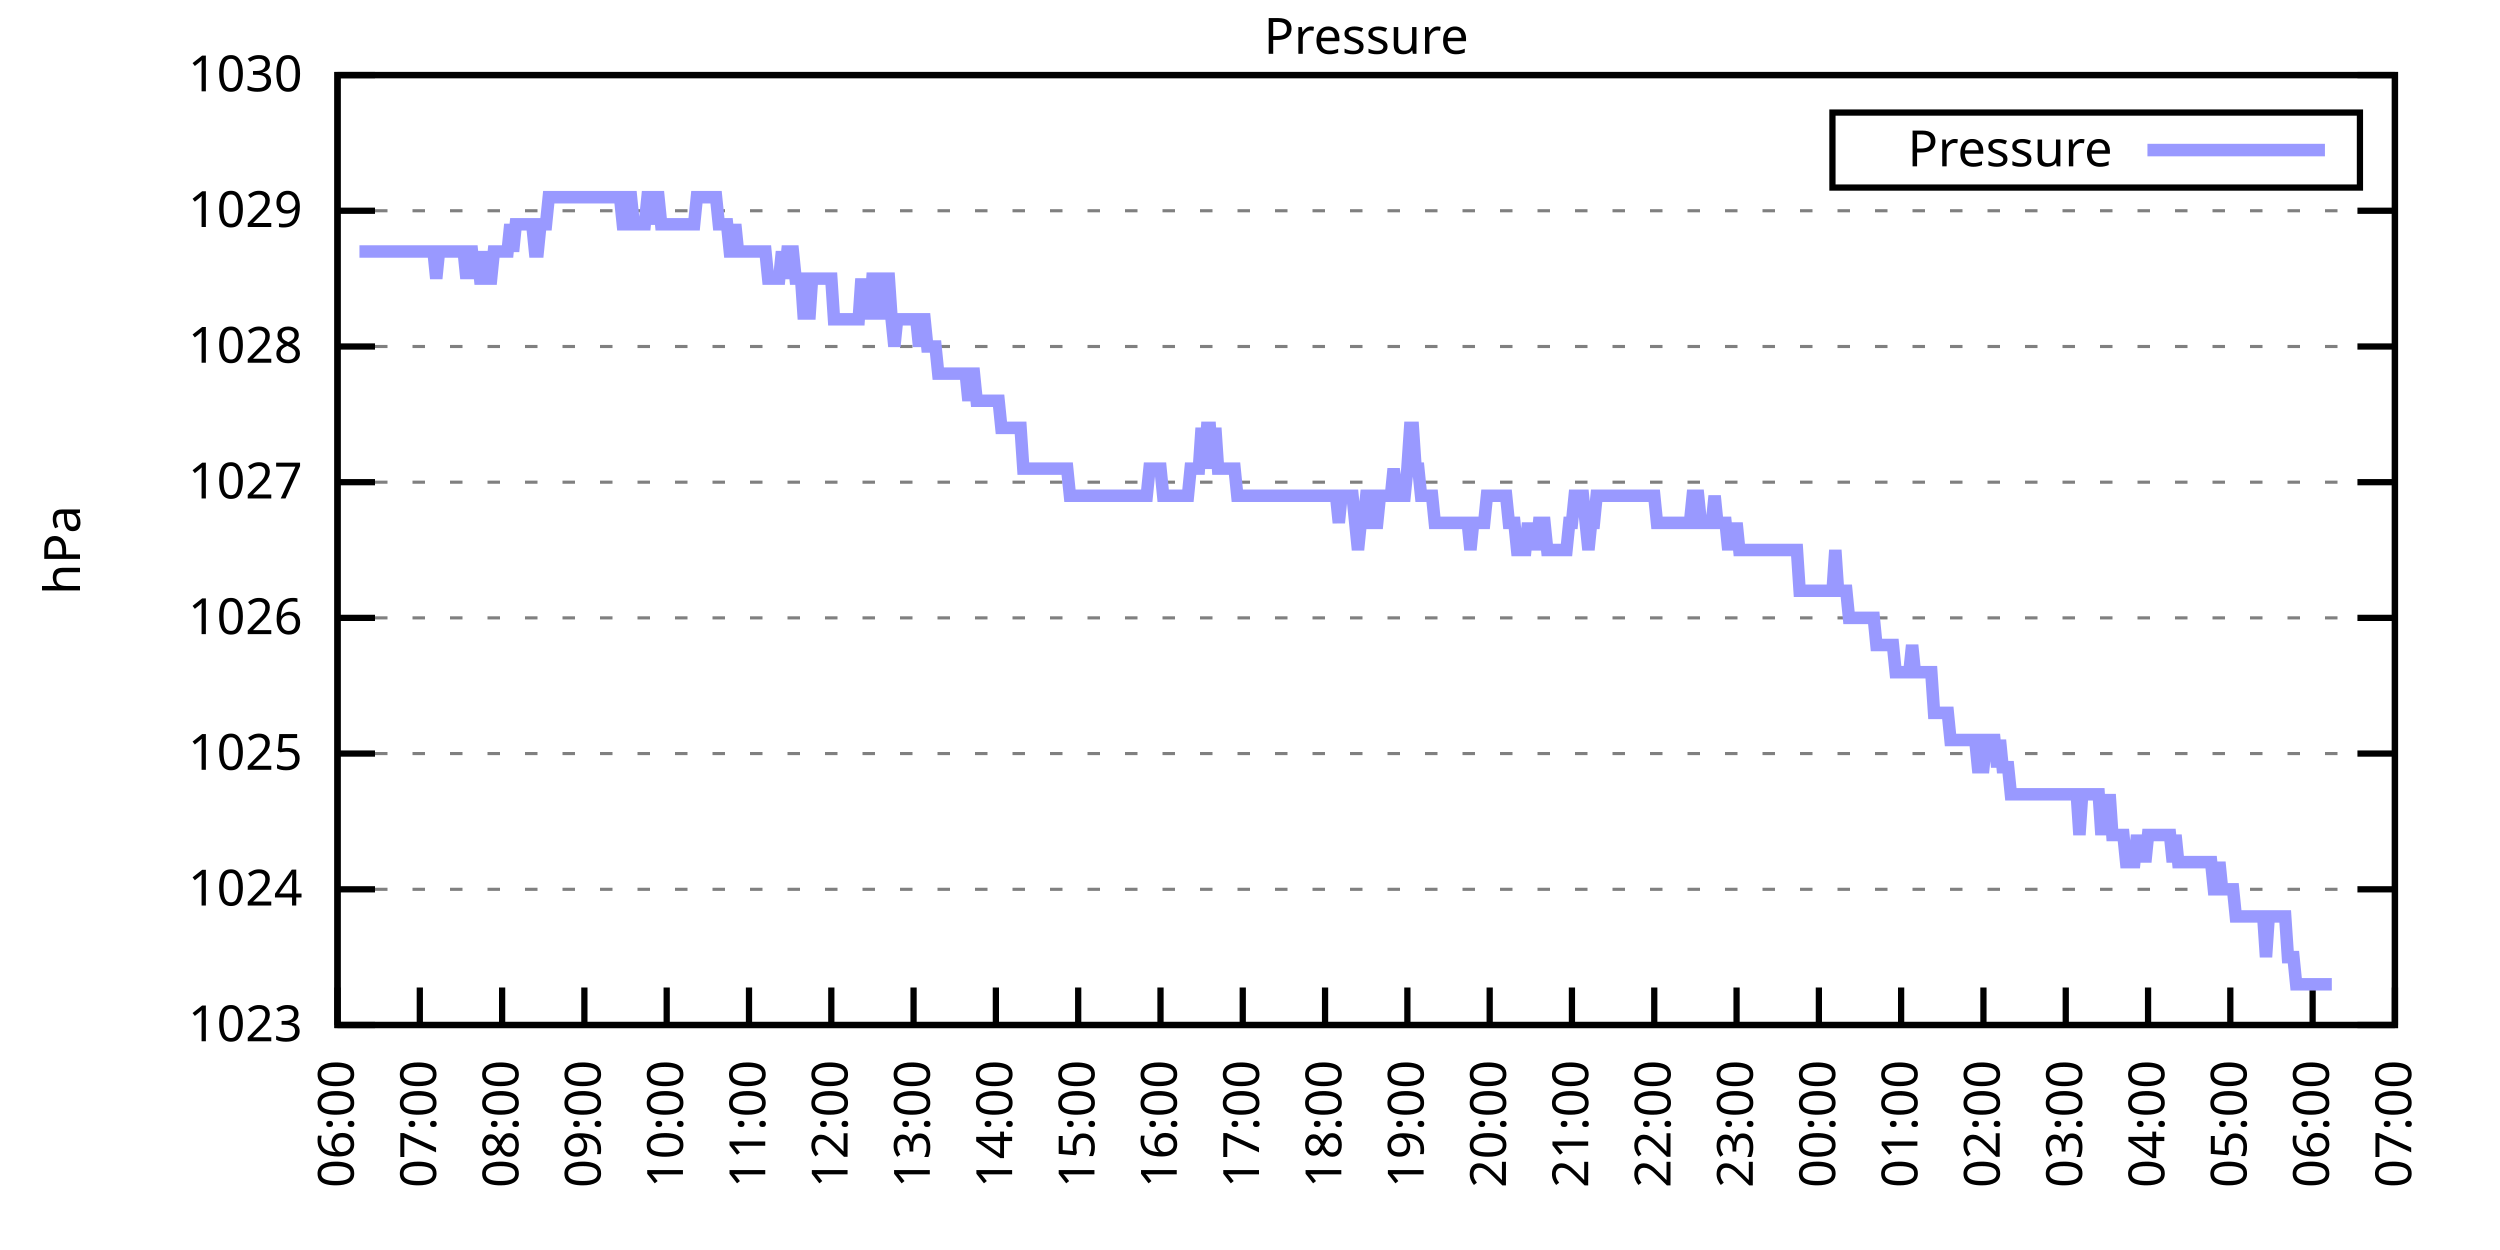
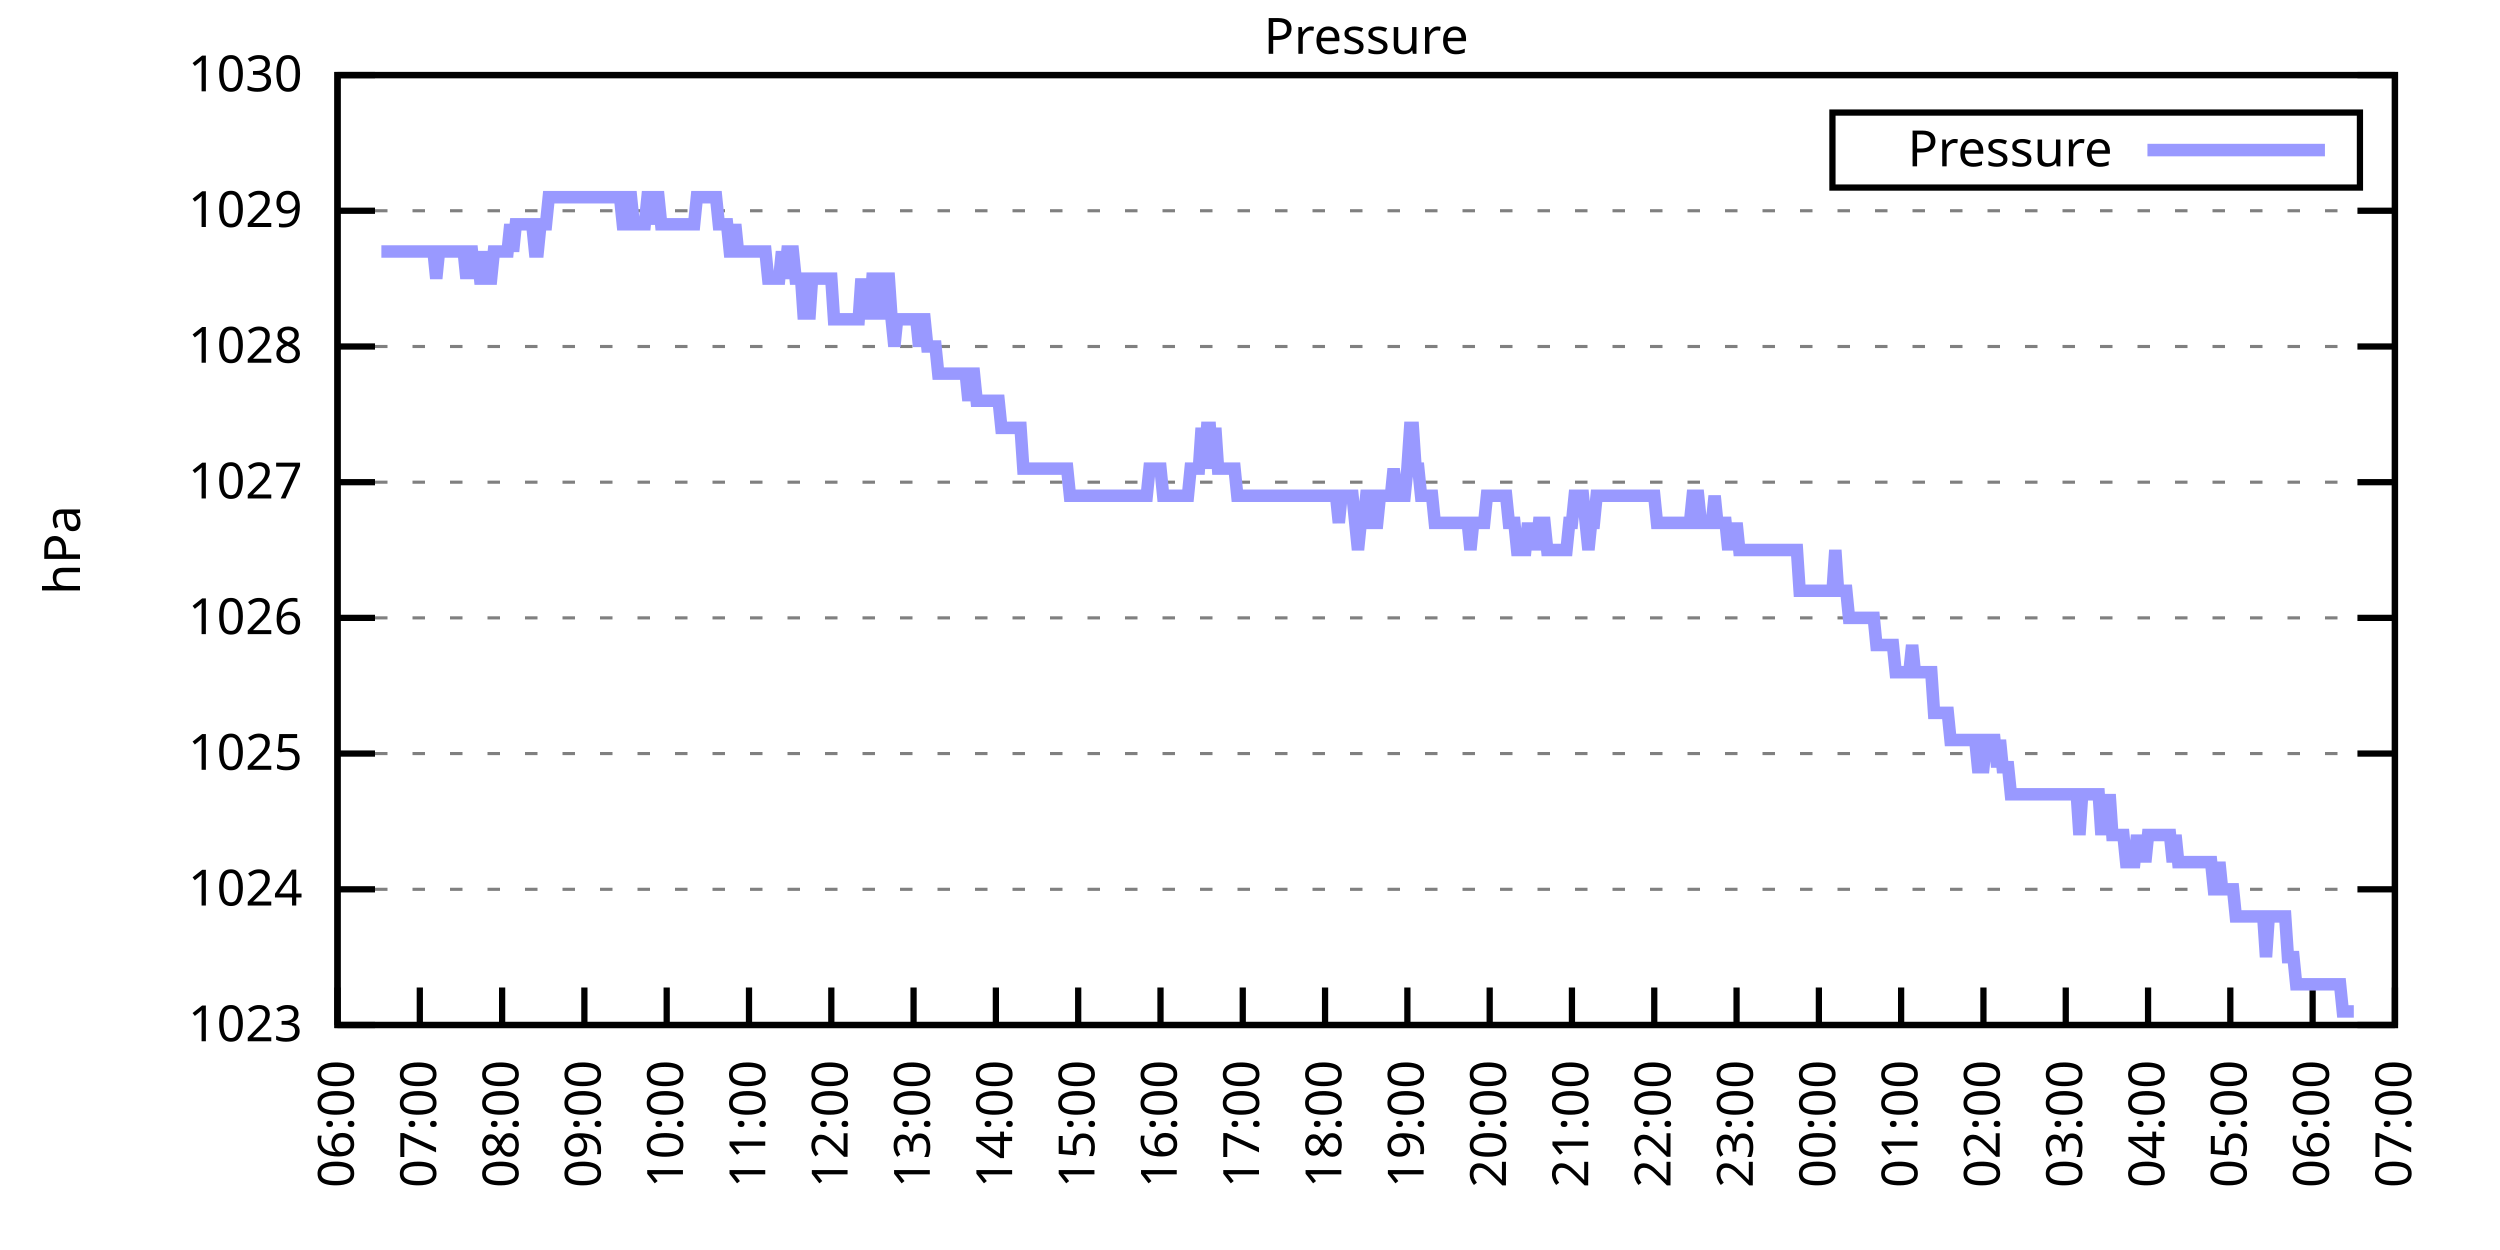
<svg xmlns="http://www.w3.org/2000/svg" xmlns:xlink="http://www.w3.org/1999/xlink" width="400" height="200" viewBox="0 0 400 200">
  <g id="gnuplot_canvas">
    <rect x="0" y="0" width="400" height="200" fill="none" />
    <defs>
      <circle id="gpDot" r="0.5" stroke-width="0.5" stroke="currentColor" />
      <path id="gpPt0" stroke-width="0.333" stroke="currentColor" d="M-1,0 h2 M0,-1 v2" />
      <path id="gpPt1" stroke-width="0.333" stroke="currentColor" d="M-1,-1 L1,1 M1,-1 L-1,1" />
      <path id="gpPt2" stroke-width="0.333" stroke="currentColor" d="M-1,0 L1,0 M0,-1 L0,1 M-1,-1 L1,1 M-1,1 L1,-1" />
      <rect id="gpPt3" stroke-width="0.333" stroke="currentColor" x="-1" y="-1" width="2" height="2" />
      <rect id="gpPt4" stroke-width="0.333" stroke="currentColor" fill="currentColor" x="-1" y="-1" width="2" height="2" />
      <circle id="gpPt5" stroke-width="0.333" stroke="currentColor" cx="0" cy="0" r="1" />
      <use xlink:href="#gpPt5" id="gpPt6" fill="currentColor" stroke="none" />
      <path id="gpPt7" stroke-width="0.333" stroke="currentColor" d="M0,-1.33 L-1.33,0.67 L1.33,0.67 z" />
      <use xlink:href="#gpPt7" id="gpPt8" fill="currentColor" stroke="none" />
      <use xlink:href="#gpPt7" id="gpPt9" stroke="currentColor" transform="rotate(180)" />
      <use xlink:href="#gpPt9" id="gpPt10" fill="currentColor" stroke="none" />
      <use xlink:href="#gpPt3" id="gpPt11" stroke="currentColor" transform="rotate(45)" />
      <use xlink:href="#gpPt11" id="gpPt12" fill="currentColor" stroke="none" />
      <path id="gpPt13" stroke-width="0.333" stroke="currentColor" d="M0,1.330 L1.265,0.411 L0.782,-1.067 L-0.782,-1.076 L-1.265,0.411 z" />
      <use xlink:href="#gpPt13" id="gpPt14" fill="currentColor" stroke="none" />
      <filter id="textbox" filterUnits="objectBoundingBox" x="0" y="0" height="1" width="1">
        <feFlood flood-color="white" flood-opacity="1" result="bgnd" />
        <feComposite in="SourceGraphic" in2="bgnd" operator="atop" />
      </filter>
      <filter id="greybox" filterUnits="objectBoundingBox" x="0" y="0" height="1" width="1">
        <feFlood flood-color="lightgrey" flood-opacity="1" result="grey" />
        <feComposite in="SourceGraphic" in2="grey" operator="atop" />
      </filter>
    </defs>
    <g fill="none" color="white" stroke="currentColor" stroke-width="1.00" stroke-linecap="butt" stroke-linejoin="miter">
</g>
    <g fill="none" color="black" stroke="currentColor" stroke-width="1.00" stroke-linecap="butt" stroke-linejoin="miter">
      <g stroke="none" shape-rendering="crispEdges">
        <polygon fill="rgb(255, 255, 255)" points="54.00,164.00 383.18,164.00 383.18,12.02 54.00,12.02 " />
      </g>
    </g>
    <g fill="none" color="black" stroke="currentColor" stroke-width="1.00" stroke-linecap="butt" stroke-linejoin="miter">
</g>
    <g fill="none" color="black" stroke="black" stroke-width="0.50" stroke-linecap="butt" stroke-linejoin="miter">
</g>
    <g fill="none" color="gray" stroke="currentColor" stroke-width="0.50" stroke-linecap="butt" stroke-linejoin="miter">
      <path stroke="gray" stroke-dasharray="2,4" class="gridline" d="M54.00,164.00 L383.19,164.00  " />
    </g>
    <g fill="none" color="gray" stroke="gray" stroke-width="1.00" stroke-linecap="butt" stroke-linejoin="miter">
</g>
    <g fill="none" color="black" stroke="currentColor" stroke-width="1.00" stroke-linecap="butt" stroke-linejoin="miter">
      <path stroke="black" d="M54.00,164.00 L60.00,164.00 M383.19,164.00 L377.19,164.00  " />
      <g transform="translate(48.40,166.60)" stroke="none" fill="black" font-family="Sans" font-size="8.00" text-anchor="end">
        <text>
          <tspan font-family="Sans"> 1023</tspan>
        </text>
      </g>
    </g>
    <g fill="none" color="black" stroke="currentColor" stroke-width="1.00" stroke-linecap="butt" stroke-linejoin="miter">
</g>
    <g fill="none" color="black" stroke="black" stroke-width="0.50" stroke-linecap="butt" stroke-linejoin="miter">
</g>
    <g fill="none" color="gray" stroke="currentColor" stroke-width="0.50" stroke-linecap="butt" stroke-linejoin="miter">
      <path stroke="gray" stroke-dasharray="2,4" class="gridline" d="M54.00,142.29 L383.19,142.29  " />
    </g>
    <g fill="none" color="gray" stroke="gray" stroke-width="1.00" stroke-linecap="butt" stroke-linejoin="miter">
</g>
    <g fill="none" color="black" stroke="currentColor" stroke-width="1.00" stroke-linecap="butt" stroke-linejoin="miter">
      <path stroke="black" d="M54.00,142.29 L60.00,142.29 M383.19,142.29 L377.19,142.29  " />
      <g transform="translate(48.40,144.89)" stroke="none" fill="black" font-family="Sans" font-size="8.00" text-anchor="end">
        <text>
          <tspan font-family="Sans"> 1024</tspan>
        </text>
      </g>
    </g>
    <g fill="none" color="black" stroke="currentColor" stroke-width="1.00" stroke-linecap="butt" stroke-linejoin="miter">
</g>
    <g fill="none" color="black" stroke="black" stroke-width="0.50" stroke-linecap="butt" stroke-linejoin="miter">
</g>
    <g fill="none" color="gray" stroke="currentColor" stroke-width="0.50" stroke-linecap="butt" stroke-linejoin="miter">
      <path stroke="gray" stroke-dasharray="2,4" class="gridline" d="M54.00,120.57 L383.19,120.57  " />
    </g>
    <g fill="none" color="gray" stroke="gray" stroke-width="1.00" stroke-linecap="butt" stroke-linejoin="miter">
</g>
    <g fill="none" color="black" stroke="currentColor" stroke-width="1.00" stroke-linecap="butt" stroke-linejoin="miter">
      <path stroke="black" d="M54.00,120.57 L60.00,120.57 M383.19,120.57 L377.19,120.57  " />
      <g transform="translate(48.40,123.17)" stroke="none" fill="black" font-family="Sans" font-size="8.00" text-anchor="end">
        <text>
          <tspan font-family="Sans"> 1025</tspan>
        </text>
      </g>
    </g>
    <g fill="none" color="black" stroke="currentColor" stroke-width="1.00" stroke-linecap="butt" stroke-linejoin="miter">
</g>
    <g fill="none" color="black" stroke="black" stroke-width="0.50" stroke-linecap="butt" stroke-linejoin="miter">
</g>
    <g fill="none" color="gray" stroke="currentColor" stroke-width="0.50" stroke-linecap="butt" stroke-linejoin="miter">
      <path stroke="gray" stroke-dasharray="2,4" class="gridline" d="M54.00,98.86 L383.19,98.86  " />
    </g>
    <g fill="none" color="gray" stroke="gray" stroke-width="1.00" stroke-linecap="butt" stroke-linejoin="miter">
</g>
    <g fill="none" color="black" stroke="currentColor" stroke-width="1.00" stroke-linecap="butt" stroke-linejoin="miter">
      <path stroke="black" d="M54.00,98.86 L60.00,98.86 M383.19,98.86 L377.19,98.86  " />
      <g transform="translate(48.40,101.46)" stroke="none" fill="black" font-family="Sans" font-size="8.00" text-anchor="end">
        <text>
          <tspan font-family="Sans"> 1026</tspan>
        </text>
      </g>
    </g>
    <g fill="none" color="black" stroke="currentColor" stroke-width="1.00" stroke-linecap="butt" stroke-linejoin="miter">
</g>
    <g fill="none" color="black" stroke="black" stroke-width="0.50" stroke-linecap="butt" stroke-linejoin="miter">
</g>
    <g fill="none" color="gray" stroke="currentColor" stroke-width="0.50" stroke-linecap="butt" stroke-linejoin="miter">
      <path stroke="gray" stroke-dasharray="2,4" class="gridline" d="M54.00,77.15 L383.19,77.15  " />
    </g>
    <g fill="none" color="gray" stroke="gray" stroke-width="1.00" stroke-linecap="butt" stroke-linejoin="miter">
</g>
    <g fill="none" color="black" stroke="currentColor" stroke-width="1.00" stroke-linecap="butt" stroke-linejoin="miter">
      <path stroke="black" d="M54.00,77.15 L60.00,77.15 M383.19,77.15 L377.19,77.15  " />
      <g transform="translate(48.40,79.75)" stroke="none" fill="black" font-family="Sans" font-size="8.00" text-anchor="end">
        <text>
          <tspan font-family="Sans"> 1027</tspan>
        </text>
      </g>
    </g>
    <g fill="none" color="black" stroke="currentColor" stroke-width="1.00" stroke-linecap="butt" stroke-linejoin="miter">
</g>
    <g fill="none" color="black" stroke="black" stroke-width="0.50" stroke-linecap="butt" stroke-linejoin="miter">
</g>
    <g fill="none" color="gray" stroke="currentColor" stroke-width="0.50" stroke-linecap="butt" stroke-linejoin="miter">
      <path stroke="gray" stroke-dasharray="2,4" class="gridline" d="M54.00,55.44 L383.19,55.44  " />
    </g>
    <g fill="none" color="gray" stroke="gray" stroke-width="1.00" stroke-linecap="butt" stroke-linejoin="miter">
</g>
    <g fill="none" color="black" stroke="currentColor" stroke-width="1.00" stroke-linecap="butt" stroke-linejoin="miter">
      <path stroke="black" d="M54.00,55.44 L60.00,55.44 M383.19,55.44 L377.19,55.44  " />
      <g transform="translate(48.40,58.04)" stroke="none" fill="black" font-family="Sans" font-size="8.00" text-anchor="end">
        <text>
          <tspan font-family="Sans"> 1028</tspan>
        </text>
      </g>
    </g>
    <g fill="none" color="black" stroke="currentColor" stroke-width="1.00" stroke-linecap="butt" stroke-linejoin="miter">
</g>
    <g fill="none" color="black" stroke="black" stroke-width="0.50" stroke-linecap="butt" stroke-linejoin="miter">
</g>
    <g fill="none" color="gray" stroke="currentColor" stroke-width="0.50" stroke-linecap="butt" stroke-linejoin="miter">
      <path stroke="gray" stroke-dasharray="2,4" class="gridline" d="M54.00,33.72 L383.19,33.72  " />
    </g>
    <g fill="none" color="gray" stroke="gray" stroke-width="1.00" stroke-linecap="butt" stroke-linejoin="miter">
</g>
    <g fill="none" color="black" stroke="currentColor" stroke-width="1.00" stroke-linecap="butt" stroke-linejoin="miter">
      <path stroke="black" d="M54.00,33.72 L60.00,33.72 M383.19,33.72 L377.19,33.72  " />
      <g transform="translate(48.40,36.32)" stroke="none" fill="black" font-family="Sans" font-size="8.00" text-anchor="end">
        <text>
          <tspan font-family="Sans"> 1029</tspan>
        </text>
      </g>
    </g>
    <g fill="none" color="black" stroke="currentColor" stroke-width="1.00" stroke-linecap="butt" stroke-linejoin="miter">
</g>
    <g fill="none" color="black" stroke="black" stroke-width="0.50" stroke-linecap="butt" stroke-linejoin="miter">
</g>
    <g fill="none" color="gray" stroke="currentColor" stroke-width="0.50" stroke-linecap="butt" stroke-linejoin="miter">
      <path stroke="gray" stroke-dasharray="2,4" class="gridline" d="M54.00,12.01 L383.19,12.01  " />
    </g>
    <g fill="none" color="gray" stroke="gray" stroke-width="1.00" stroke-linecap="butt" stroke-linejoin="miter">
</g>
    <g fill="none" color="black" stroke="currentColor" stroke-width="1.00" stroke-linecap="butt" stroke-linejoin="miter">
      <path stroke="black" d="M54.00,12.01 L60.00,12.01 M383.19,12.01 L377.19,12.01  " />
      <g transform="translate(48.40,14.61)" stroke="none" fill="black" font-family="Sans" font-size="8.00" text-anchor="end">
        <text>
          <tspan font-family="Sans"> 1030</tspan>
        </text>
      </g>
    </g>
    <g fill="none" color="black" stroke="currentColor" stroke-width="1.00" stroke-linecap="butt" stroke-linejoin="miter">
      <path stroke="black" d="M54.00,164.00 L54.00,158.00  " />
      <g transform="translate(56.60,169.60) rotate(270.00)" stroke="none" fill="black" font-family="Sans" font-size="8.00" text-anchor="end">
        <text>
          <tspan font-family="Sans">06:00</tspan>
        </text>
      </g>
    </g>
    <g fill="none" color="black" stroke="currentColor" stroke-width="1.00" stroke-linecap="butt" stroke-linejoin="miter">
      <path stroke="black" d="M67.17,164.00 L67.17,158.00  " />
      <g transform="translate(69.77,169.60) rotate(270.00)" stroke="none" fill="black" font-family="Sans" font-size="8.00" text-anchor="end">
        <text>
          <tspan font-family="Sans">07:00</tspan>
        </text>
      </g>
    </g>
    <g fill="none" color="black" stroke="currentColor" stroke-width="1.00" stroke-linecap="butt" stroke-linejoin="miter">
      <path stroke="black" d="M80.34,164.00 L80.34,158.00  " />
      <g transform="translate(82.94,169.60) rotate(270.00)" stroke="none" fill="black" font-family="Sans" font-size="8.00" text-anchor="end">
        <text>
          <tspan font-family="Sans">08:00</tspan>
        </text>
      </g>
    </g>
    <g fill="none" color="black" stroke="currentColor" stroke-width="1.00" stroke-linecap="butt" stroke-linejoin="miter">
      <path stroke="black" d="M93.50,164.00 L93.50,158.00  " />
      <g transform="translate(96.10,169.60) rotate(270.00)" stroke="none" fill="black" font-family="Sans" font-size="8.00" text-anchor="end">
        <text>
          <tspan font-family="Sans">09:00</tspan>
        </text>
      </g>
    </g>
    <g fill="none" color="black" stroke="currentColor" stroke-width="1.00" stroke-linecap="butt" stroke-linejoin="miter">
      <path stroke="black" d="M106.67,164.00 L106.67,158.00  " />
      <g transform="translate(109.27,169.60) rotate(270.00)" stroke="none" fill="black" font-family="Sans" font-size="8.00" text-anchor="end">
        <text>
          <tspan font-family="Sans">10:00</tspan>
        </text>
      </g>
    </g>
    <g fill="none" color="black" stroke="currentColor" stroke-width="1.00" stroke-linecap="butt" stroke-linejoin="miter">
      <path stroke="black" d="M119.84,164.00 L119.84,158.00  " />
      <g transform="translate(122.44,169.60) rotate(270.00)" stroke="none" fill="black" font-family="Sans" font-size="8.00" text-anchor="end">
        <text>
          <tspan font-family="Sans">11:00</tspan>
        </text>
      </g>
    </g>
    <g fill="none" color="black" stroke="currentColor" stroke-width="1.00" stroke-linecap="butt" stroke-linejoin="miter">
      <path stroke="black" d="M133.01,164.00 L133.01,158.00  " />
      <g transform="translate(135.61,169.60) rotate(270.00)" stroke="none" fill="black" font-family="Sans" font-size="8.00" text-anchor="end">
        <text>
          <tspan font-family="Sans">12:00</tspan>
        </text>
      </g>
    </g>
    <g fill="none" color="black" stroke="currentColor" stroke-width="1.00" stroke-linecap="butt" stroke-linejoin="miter">
      <path stroke="black" d="M146.17,164.00 L146.17,158.00  " />
      <g transform="translate(148.77,169.60) rotate(270.00)" stroke="none" fill="black" font-family="Sans" font-size="8.00" text-anchor="end">
        <text>
          <tspan font-family="Sans">13:00</tspan>
        </text>
      </g>
    </g>
    <g fill="none" color="black" stroke="currentColor" stroke-width="1.00" stroke-linecap="butt" stroke-linejoin="miter">
      <path stroke="black" d="M159.34,164.00 L159.34,158.00  " />
      <g transform="translate(161.94,169.60) rotate(270.00)" stroke="none" fill="black" font-family="Sans" font-size="8.00" text-anchor="end">
        <text>
          <tspan font-family="Sans">14:00</tspan>
        </text>
      </g>
    </g>
    <g fill="none" color="black" stroke="currentColor" stroke-width="1.00" stroke-linecap="butt" stroke-linejoin="miter">
      <path stroke="black" d="M172.51,164.00 L172.51,158.00  " />
      <g transform="translate(175.11,169.60) rotate(270.00)" stroke="none" fill="black" font-family="Sans" font-size="8.00" text-anchor="end">
        <text>
          <tspan font-family="Sans">15:00</tspan>
        </text>
      </g>
    </g>
    <g fill="none" color="black" stroke="currentColor" stroke-width="1.00" stroke-linecap="butt" stroke-linejoin="miter">
      <path stroke="black" d="M185.68,164.00 L185.68,158.00  " />
      <g transform="translate(188.28,169.60) rotate(270.00)" stroke="none" fill="black" font-family="Sans" font-size="8.00" text-anchor="end">
        <text>
          <tspan font-family="Sans">16:00</tspan>
        </text>
      </g>
    </g>
    <g fill="none" color="black" stroke="currentColor" stroke-width="1.00" stroke-linecap="butt" stroke-linejoin="miter">
      <path stroke="black" d="M198.84,164.00 L198.84,158.00  " />
      <g transform="translate(201.44,169.60) rotate(270.00)" stroke="none" fill="black" font-family="Sans" font-size="8.00" text-anchor="end">
        <text>
          <tspan font-family="Sans">17:00</tspan>
        </text>
      </g>
    </g>
    <g fill="none" color="black" stroke="currentColor" stroke-width="1.00" stroke-linecap="butt" stroke-linejoin="miter">
      <path stroke="black" d="M212.01,164.00 L212.01,158.00  " />
      <g transform="translate(214.61,169.60) rotate(270.00)" stroke="none" fill="black" font-family="Sans" font-size="8.00" text-anchor="end">
        <text>
          <tspan font-family="Sans">18:00</tspan>
        </text>
      </g>
    </g>
    <g fill="none" color="black" stroke="currentColor" stroke-width="1.00" stroke-linecap="butt" stroke-linejoin="miter">
      <path stroke="black" d="M225.18,164.00 L225.18,158.00  " />
      <g transform="translate(227.78,169.60) rotate(270.00)" stroke="none" fill="black" font-family="Sans" font-size="8.00" text-anchor="end">
        <text>
          <tspan font-family="Sans">19:00</tspan>
        </text>
      </g>
    </g>
    <g fill="none" color="black" stroke="currentColor" stroke-width="1.00" stroke-linecap="butt" stroke-linejoin="miter">
      <path stroke="black" d="M238.35,164.00 L238.35,158.00  " />
      <g transform="translate(240.95,169.60) rotate(270.00)" stroke="none" fill="black" font-family="Sans" font-size="8.00" text-anchor="end">
        <text>
          <tspan font-family="Sans">20:00</tspan>
        </text>
      </g>
    </g>
    <g fill="none" color="black" stroke="currentColor" stroke-width="1.00" stroke-linecap="butt" stroke-linejoin="miter">
      <path stroke="black" d="M251.51,164.00 L251.51,158.00  " />
      <g transform="translate(254.11,169.60) rotate(270.00)" stroke="none" fill="black" font-family="Sans" font-size="8.00" text-anchor="end">
        <text>
          <tspan font-family="Sans">21:00</tspan>
        </text>
      </g>
    </g>
    <g fill="none" color="black" stroke="currentColor" stroke-width="1.00" stroke-linecap="butt" stroke-linejoin="miter">
      <path stroke="black" d="M264.68,164.00 L264.68,158.00  " />
      <g transform="translate(267.28,169.60) rotate(270.00)" stroke="none" fill="black" font-family="Sans" font-size="8.00" text-anchor="end">
        <text>
          <tspan font-family="Sans">22:00</tspan>
        </text>
      </g>
    </g>
    <g fill="none" color="black" stroke="currentColor" stroke-width="1.00" stroke-linecap="butt" stroke-linejoin="miter">
      <path stroke="black" d="M277.85,164.00 L277.85,158.00  " />
      <g transform="translate(280.45,169.60) rotate(270.00)" stroke="none" fill="black" font-family="Sans" font-size="8.00" text-anchor="end">
        <text>
          <tspan font-family="Sans">23:00</tspan>
        </text>
      </g>
    </g>
    <g fill="none" color="black" stroke="currentColor" stroke-width="1.00" stroke-linecap="butt" stroke-linejoin="miter">
      <path stroke="black" d="M291.02,164.00 L291.02,158.00  " />
      <g transform="translate(293.62,169.60) rotate(270.00)" stroke="none" fill="black" font-family="Sans" font-size="8.00" text-anchor="end">
        <text>
          <tspan font-family="Sans">00:00</tspan>
        </text>
      </g>
    </g>
    <g fill="none" color="black" stroke="currentColor" stroke-width="1.00" stroke-linecap="butt" stroke-linejoin="miter">
      <path stroke="black" d="M304.18,164.00 L304.18,158.00  " />
      <g transform="translate(306.78,169.60) rotate(270.00)" stroke="none" fill="black" font-family="Sans" font-size="8.00" text-anchor="end">
        <text>
          <tspan font-family="Sans">01:00</tspan>
        </text>
      </g>
    </g>
    <g fill="none" color="black" stroke="currentColor" stroke-width="1.00" stroke-linecap="butt" stroke-linejoin="miter">
      <path stroke="black" d="M317.35,164.00 L317.35,158.00  " />
      <g transform="translate(319.95,169.60) rotate(270.00)" stroke="none" fill="black" font-family="Sans" font-size="8.00" text-anchor="end">
        <text>
          <tspan font-family="Sans">02:00</tspan>
        </text>
      </g>
    </g>
    <g fill="none" color="black" stroke="currentColor" stroke-width="1.00" stroke-linecap="butt" stroke-linejoin="miter">
      <path stroke="black" d="M330.52,164.00 L330.52,158.00  " />
      <g transform="translate(333.12,169.60) rotate(270.00)" stroke="none" fill="black" font-family="Sans" font-size="8.00" text-anchor="end">
        <text>
          <tspan font-family="Sans">03:00</tspan>
        </text>
      </g>
    </g>
    <g fill="none" color="black" stroke="currentColor" stroke-width="1.00" stroke-linecap="butt" stroke-linejoin="miter">
      <path stroke="black" d="M343.69,164.00 L343.69,158.00  " />
      <g transform="translate(346.29,169.60) rotate(270.00)" stroke="none" fill="black" font-family="Sans" font-size="8.00" text-anchor="end">
        <text>
          <tspan font-family="Sans">04:00</tspan>
        </text>
      </g>
    </g>
    <g fill="none" color="black" stroke="currentColor" stroke-width="1.00" stroke-linecap="butt" stroke-linejoin="miter">
      <path stroke="black" d="M356.85,164.00 L356.85,158.00  " />
      <g transform="translate(359.45,169.60) rotate(270.00)" stroke="none" fill="black" font-family="Sans" font-size="8.00" text-anchor="end">
        <text>
          <tspan font-family="Sans">05:00</tspan>
        </text>
      </g>
    </g>
    <g fill="none" color="black" stroke="currentColor" stroke-width="1.00" stroke-linecap="butt" stroke-linejoin="miter">
      <path stroke="black" d="M370.02,164.00 L370.02,158.00  " />
      <g transform="translate(372.62,169.60) rotate(270.00)" stroke="none" fill="black" font-family="Sans" font-size="8.00" text-anchor="end">
        <text>
          <tspan font-family="Sans">06:00</tspan>
        </text>
      </g>
    </g>
    <g fill="none" color="black" stroke="currentColor" stroke-width="1.00" stroke-linecap="butt" stroke-linejoin="miter">
      <path stroke="black" d="M383.19,164.00 L383.19,158.00  " />
      <g transform="translate(385.79,169.60) rotate(270.00)" stroke="none" fill="black" font-family="Sans" font-size="8.00" text-anchor="end">
        <text>
          <tspan font-family="Sans">07:00</tspan>
        </text>
      </g>
    </g>
    <g fill="none" color="black" stroke="currentColor" stroke-width="1.00" stroke-linecap="butt" stroke-linejoin="miter">
</g>
    <g fill="none" color="black" stroke="currentColor" stroke-width="1.00" stroke-linecap="butt" stroke-linejoin="miter">
      <path stroke="black" d="M54.00,12.01 L54.00,164.00 L383.19,164.00 L383.19,12.01 L54.00,12.01 Z  " />
    </g>
    <g fill="none" color="black" stroke="currentColor" stroke-width="1.00" stroke-linecap="butt" stroke-linejoin="miter">
</g>
    <g fill="none" color="black" stroke="currentColor" stroke-width="1.00" stroke-linecap="butt" stroke-linejoin="miter">
      <path stroke="black" d="M293.19,30.01 L293.19,18.01 L377.59,18.01 L377.59,30.01 L293.19,30.01 Z  " />
    </g>
    <g id="Pressure_plot_1">
      <g fill="none" color="white" stroke="black" stroke-width="2.00" stroke-linecap="butt" stroke-linejoin="miter">
</g>
      <g fill="none" color="black" stroke="currentColor" stroke-width="2.00" stroke-linecap="butt" stroke-linejoin="miter">
        <g transform="translate(337.99,26.61)" stroke="none" fill="black" font-family="Sans" font-size="8.00" text-anchor="end">
          <text>
            <tspan font-family="Sans">Pressure</tspan>
          </text>
        </g>
      </g>
      <g fill="none" color="black" stroke="currentColor" stroke-width="2.00" stroke-linecap="butt" stroke-linejoin="miter">
-         <path stroke="rgb(153, 153, 255)" d="M343.59,24.01 L371.99,24.01 M57.51,40.24 L57.95,40.24 L58.39,40.24 L58.83,40.24 L59.27,40.24 L59.71,40.24   L60.14,40.24 L60.58,40.24 L61.02,40.24 L61.46,40.24 L61.90,40.24 L62.34,40.24 L62.78,40.24 L63.22,40.24   L63.66,40.24 L64.10,40.24 L64.53,40.24 L64.97,40.24 L65.41,40.24 L65.85,40.24 L66.29,40.24 L66.73,40.24   L67.17,40.24 L67.61,40.24 L68.05,40.24 L68.48,40.24 L68.92,40.24 L69.36,40.24 L69.80,44.58 L70.24,40.24   L70.68,40.24 L71.12,40.24 L71.56,40.24 L72.00,40.24 L72.43,40.24 L72.87,40.24 L73.31,40.24 L73.75,40.24   L74.19,40.24 L74.63,44.58 L75.07,40.24 L75.51,40.24 L75.95,44.58 L76.38,40.24 L76.82,44.58 L77.26,44.58   L77.70,40.24 L78.14,44.58 L78.58,44.58 L79.02,40.24 L79.46,40.24 L79.90,40.24 L80.34,40.24 L80.77,40.24   L81.21,40.24 L81.65,35.89 L82.09,40.24 L82.53,35.89 L82.97,35.89 L83.41,35.89 L83.85,35.89 L84.29,35.89   L84.72,35.89 L85.16,35.89 L85.60,40.24 L86.04,40.24 L86.48,35.89 L86.92,35.89 L87.36,35.89 L87.80,31.55   L88.24,31.55 L88.67,31.55 L89.11,31.55 L89.55,31.55 L89.99,31.55 L90.43,31.55 L90.87,31.55 L91.31,31.55   L91.75,31.55 L92.19,31.55 L92.62,31.55 L93.06,31.55 L93.50,31.55 L93.94,31.55 L94.38,31.55 L94.82,31.55   L95.26,31.55 L95.70,31.55 L96.14,31.55 L96.58,31.55 L97.01,31.55 L97.45,31.55 L97.89,31.55 L98.33,31.55   L98.77,31.55 L99.21,31.55 L99.65,35.89 L100.09,35.89 L100.53,31.55 L100.96,31.55 L101.40,35.89 L101.84,35.89   L102.28,35.89 L102.72,35.89 L103.16,35.89 L103.60,31.55 L104.04,31.55 L104.48,35.89 L104.91,31.55 L105.35,31.55   L105.79,35.89 L106.23,35.89 L106.67,35.89 L107.11,35.89 L107.55,35.89 L107.99,35.89 L108.43,35.89 L108.87,35.89   L109.30,35.89 L109.74,35.89 L110.18,35.89 L110.62,35.89 L111.06,35.89 L111.50,31.55 L111.94,31.55 L112.38,31.55   L112.82,31.55 L113.25,31.55 L113.69,31.55 L114.13,31.55 L114.57,31.55 L115.01,35.89 L115.45,35.89 L115.89,35.89   L116.33,35.89 L116.77,40.24 L117.20,40.24 L117.64,35.89 L118.08,40.24 L118.52,40.24 L118.96,40.24 L119.40,40.24   L119.84,40.24 L120.28,40.24 L120.72,40.24 L121.15,40.24 L121.59,40.24 L122.03,40.24 L122.47,40.24 L122.91,44.58   L123.35,44.58 L123.79,44.58 L124.23,44.58 L124.67,44.58 L125.11,40.24 L125.54,44.58 L125.98,40.24 L126.42,40.24   L126.86,40.24 L127.30,44.58 L127.74,44.58 L128.18,44.58 L128.62,51.09 L129.06,44.58 L129.49,51.09 L129.93,44.58   L130.37,44.58 L130.81,44.58 L131.25,44.58 L131.69,44.58 L132.13,44.58 L132.57,44.58 L133.01,44.58 L133.44,51.09   L133.88,51.09 L134.32,51.09 L134.76,51.09 L135.20,51.09 L135.64,51.09 L136.08,51.09 L136.52,51.09 L136.96,51.09   L137.39,51.09 L137.83,44.58 L138.27,51.09 L138.71,44.58 L139.15,51.09 L139.59,44.58 L140.03,44.58 L140.47,44.58   L140.91,51.09 L141.35,44.58 L141.78,44.58 L142.22,44.58 L142.66,51.09 L143.10,55.44 L143.54,51.09 L143.98,51.09   L144.42,51.09 L144.86,51.09 L145.30,51.09 L145.73,51.09 L146.17,51.09 L146.61,51.09 L147.05,55.44 L147.49,51.09   L147.93,51.09 L148.37,55.44 L148.81,55.44 L149.25,55.44 L149.68,55.44 L150.12,59.78 L150.56,59.78 L151.00,59.78   L151.44,59.78 L151.88,59.78 L152.32,59.78 L152.76,59.78 L153.20,59.78 L153.63,59.78 L154.07,59.78 L154.51,59.78   L154.95,64.12 L155.39,59.78 L155.83,59.78 L156.27,64.12 L156.71,64.12 L157.15,64.12 L157.59,64.12 L158.02,64.12   L158.46,64.12 L158.90,64.12 L159.34,64.12 L159.78,64.12 L160.22,68.46 L160.66,68.46 L161.10,68.46 L161.54,68.46   L161.97,68.46 L162.41,68.46 L162.85,68.46 L163.29,68.46 L163.73,74.98 L164.17,74.98 L164.61,74.98 L165.05,74.98   L165.49,74.98 L165.92,74.98 L166.36,74.98 L166.80,74.98 L167.24,74.98 L167.68,74.98 L168.12,74.98 L168.56,74.98   L169.00,74.98 L169.44,74.98 L169.87,74.98 L170.31,74.98 L170.75,74.98 L171.19,79.32 L171.63,79.32 L172.07,79.32   L172.51,79.32 L172.95,79.32 L173.39,79.32 L173.83,79.32 L174.26,79.32 L174.70,79.32 L175.14,79.32 L175.58,79.32   L176.02,79.32 L176.46,79.32 L176.90,79.32 L177.34,79.32 L177.78,79.32 L178.21,79.32 L178.65,79.32 L179.09,79.32   L179.53,79.32 L179.97,79.32 L180.41,79.32 L180.85,79.32 L181.29,79.32 L181.73,79.32 L182.16,79.32 L182.60,79.32   L183.04,79.32 L183.48,79.32 L183.92,74.98 L184.36,74.98 L184.80,74.98 L185.24,74.98 L185.68,74.98 L186.11,79.32   L186.55,79.32 L186.99,79.32 L187.43,79.32 L187.87,79.32 L188.31,79.32 L188.75,79.32 L189.19,79.32 L189.63,79.32   L190.07,79.32 L190.50,74.98 L190.94,74.98 L191.38,74.98 L191.82,74.98 L192.26,68.46 L192.70,74.98 L193.14,68.46   L193.58,68.46 L194.02,74.98 L194.45,68.46 L194.89,74.98 L195.33,74.98 L195.77,74.98 L196.21,74.98 L196.65,74.98   L197.09,74.98 L197.53,74.98 L197.97,79.32 L198.40,79.32 L198.84,79.32 L199.28,79.32 L199.72,79.32 L200.16,79.32   L200.60,79.32 L201.04,79.32 L201.48,79.32 L201.92,79.32 L202.35,79.32 L202.79,79.32 L203.23,79.32 L203.67,79.32   L204.11,79.32 L204.55,79.32 L204.99,79.32 L205.43,79.32 L205.87,79.32 L206.31,79.32 L206.74,79.32 L207.18,79.32   L207.62,79.32 L208.06,79.32 L208.50,79.32 L208.94,79.32 L209.38,79.32 L209.82,79.32 L210.26,79.32 L210.69,79.32   L211.13,79.32 L211.57,79.32 L212.01,79.32 L212.45,79.32 L212.89,79.32 L213.33,79.32 L213.77,79.32 L214.21,83.66   L214.64,79.32 L215.08,79.32 L215.52,79.32 L215.96,79.32 L216.40,79.32 L216.84,83.66 L217.28,88.00 L217.72,83.66   L218.16,83.66 L218.60,79.32 L219.03,79.32 L219.47,83.66 L219.91,83.66 L220.35,83.66 L220.79,79.32 L221.23,79.32   L221.67,79.32 L222.11,79.32 L222.55,79.32 L222.98,74.98 L223.42,79.32 L223.86,79.32 L224.30,79.32 L224.74,79.32   L225.18,74.98 L225.62,68.46 L226.06,68.46 L226.50,74.98 L226.93,74.98 L227.37,79.32 L227.81,79.32 L228.25,79.32   L228.69,79.32 L229.13,79.32 L229.57,83.66 L230.01,83.66 L230.45,83.66 L230.88,83.66 L231.32,83.66 L231.76,83.66   L232.20,83.66 L232.64,83.66 L233.08,83.66 L233.52,83.66 L233.96,83.66 L234.40,83.66 L234.84,83.66 L235.27,88.00   L235.71,83.66 L236.15,83.66 L236.59,83.66 L237.03,83.66 L237.47,83.66 L237.91,79.32 L238.35,79.32 L238.79,79.32   L239.22,79.32 L239.66,79.32 L240.10,79.32 L240.54,79.32 L240.98,79.32 L241.42,83.66 L241.86,83.66 L242.30,83.66   L242.74,88.00 L243.17,88.00 L243.61,88.00 L244.05,88.00 L244.49,83.66 L244.93,88.00 L245.37,83.66 L245.81,88.00   L246.25,83.66 L246.69,83.66 L247.12,83.66 L247.56,88.00 L248.00,88.00 L248.44,88.00 L248.88,88.00 L249.32,88.00   L249.76,88.00 L250.20,88.00 L250.64,88.00 L251.08,83.66 L251.51,83.66 L251.95,79.32 L252.39,79.32 L252.83,79.32   L253.27,79.32 L253.71,83.66 L254.15,88.00 L254.59,83.66 L255.03,83.66 L255.46,79.32 L255.90,79.32 L256.34,79.32   L256.78,79.32 L257.22,79.32 L257.66,79.32 L258.10,79.32 L258.54,79.32 L258.98,79.32 L259.41,79.32 L259.85,79.32   L260.29,79.32 L260.73,79.32 L261.17,79.32 L261.61,79.32 L262.05,79.32 L262.49,79.32 L262.93,79.32 L263.36,79.32   L263.80,79.32 L264.24,79.32 L264.68,79.32 L265.12,83.66 L265.56,83.66 L266.00,83.66 L266.44,83.66 L266.88,83.66   L267.32,83.66 L267.75,83.66 L268.19,83.66 L268.63,83.66 L269.07,83.66 L269.51,83.66 L269.95,83.66 L270.39,83.66   L270.83,79.32 L271.27,79.32 L271.70,79.32 L272.14,83.66 L272.58,83.66 L273.02,83.66 L273.46,83.66 L273.90,83.66   L274.34,79.32 L274.78,83.66 L275.22,83.66 L275.65,83.66 L276.09,83.66 L276.53,88.00 L276.97,83.66 L277.41,88.00   L277.85,83.66 L278.29,88.00 L278.73,88.00 L279.17,88.00 L279.60,88.00 L280.04,88.00 L280.48,88.00 L280.92,88.00   L281.36,88.00 L281.80,88.00 L282.24,88.00 L282.68,88.00 L283.12,88.00 L283.56,88.00 L283.99,88.00 L284.43,88.00   L284.87,88.00 L285.31,88.00 L285.75,88.00 L286.19,88.00 L286.63,88.00 L287.07,88.00 L287.51,88.00 L287.94,94.52   L288.38,94.52 L288.82,94.52 L289.26,94.52 L289.70,94.52 L290.14,94.52 L290.58,94.52 L291.02,94.52 L291.46,94.52   L291.89,94.52 L292.33,94.52 L292.77,94.52 L293.21,94.52 L293.65,88.00 L294.09,94.52 L294.53,94.52 L294.97,94.52   L295.41,94.52 L295.84,98.86 L296.28,98.86 L296.72,98.86 L297.16,98.86 L297.60,98.86 L298.04,98.86 L298.48,98.86   L298.92,98.86 L299.36,98.86 L299.80,98.86 L300.23,103.20 L300.67,103.20 L301.11,103.20 L301.55,103.20 L301.99,103.20   L302.43,103.20 L302.87,103.20 L303.31,107.55 L303.75,107.55 L304.18,107.55 L304.62,107.55 L305.06,107.55 L305.50,107.55   L305.94,103.20 L306.38,107.55 L306.82,107.55 L307.26,107.55 L307.70,107.55 L308.13,107.55 L308.57,107.55 L309.01,107.55   L309.45,114.06 L309.89,114.06 L310.33,114.06 L310.77,114.06 L311.21,114.06 L311.65,114.06 L312.08,118.40 L312.52,118.40   L312.96,118.40 L313.40,118.40 L313.84,118.40 L314.28,118.40 L314.72,118.40 L315.16,118.40 L315.60,118.40 L316.04,118.40   L316.47,122.75 L316.91,122.75 L317.35,122.75 L317.79,118.40 L318.23,118.40 L318.67,118.40 L319.11,118.40 L319.55,122.75   L319.99,118.40 L320.42,122.75 L320.86,122.75 L321.30,122.75 L321.74,127.09 L322.18,127.09 L322.62,127.09 L323.06,127.09   L323.50,127.09 L323.94,127.09 L324.37,127.09 L324.81,127.09 L325.25,127.09 L325.69,127.09 L326.13,127.09 L326.57,127.09   L327.01,127.09 L327.45,127.09 L327.89,127.09 L328.33,127.09 L328.76,127.09 L329.20,127.09 L329.64,127.09 L330.08,127.09   L330.52,127.09 L330.96,127.09 L331.40,127.09 L331.84,127.09 L332.28,127.09 L332.71,133.60 L333.15,127.09 L333.59,127.09   L334.03,127.09 L334.47,127.09 L334.91,127.09 L335.35,127.09 L335.79,127.09 L336.23,133.60 L336.66,127.09 L337.10,133.60   L337.54,127.09 L337.98,133.60 L338.42,133.60 L338.86,133.60 L339.30,133.60 L339.74,133.60 L340.18,137.94 L340.61,137.94   L341.05,137.94 L341.49,137.94 L341.93,133.60 L342.37,137.94 L342.81,133.60 L343.25,137.94 L343.69,133.60 L344.13,133.60   L344.57,133.60 L345.00,133.60 L345.44,133.60 L345.88,133.60 L346.32,133.60 L346.76,133.60 L347.20,133.60 L347.64,137.94   L348.08,133.60 L348.52,137.94 L348.95,137.94 L349.39,137.94 L349.83,137.94 L350.27,137.94 L350.71,137.94 L351.15,137.94   L351.59,137.94 L352.03,137.94 L352.47,137.94 L352.90,137.94 L353.34,137.94 L353.78,137.94 L354.22,142.29 L354.66,142.29   L355.10,137.94 L355.54,142.29 L355.98,142.29 L356.42,142.29 L356.85,142.29 L357.29,142.29 L357.73,146.63 L358.17,146.63   L358.61,146.63 L359.05,146.63 L359.49,146.63 L359.93,146.63 L360.37,146.63 L360.81,146.63 L361.24,146.63 L361.68,146.63   L362.12,146.63 L362.56,153.14 L363.00,146.63 L363.44,146.63 L363.88,146.63 L364.32,146.63 L364.76,146.63 L365.19,146.63   L365.63,146.63 L366.07,153.14 L366.51,153.14 L366.95,153.14 L367.39,157.49 L367.83,157.49 L368.27,157.49 L368.71,157.49   L369.14,157.49 L369.58,157.49 L370.02,157.49 L370.46,157.49 L370.90,157.49 L371.34,157.49 L371.78,157.49 L372.22,157.49   L372.66,157.49 L373.09,157.49  " />
+         <path stroke="rgb(153, 153, 255)" d="M343.59,24.01 L371.99,24.01 M61.02,40.24 L61.46,40.24 L61.90,40.24 L62.34,40.24 L62.78,40.24 L63.22,40.24   L63.66,40.24 L64.10,40.24 L64.53,40.24 L64.97,40.24 L65.41,40.24 L65.85,40.24 L66.29,40.24 L66.73,40.24   L67.17,40.24 L67.61,40.24 L68.05,40.24 L68.48,40.24 L68.92,40.24 L69.36,40.24 L69.80,44.58 L70.24,40.24   L70.68,40.24 L71.12,40.24 L71.56,40.24 L72.00,40.24 L72.43,40.24 L72.87,40.24 L73.31,40.24 L73.75,40.24   L74.19,40.24 L74.63,44.58 L75.07,40.24 L75.51,40.24 L75.95,44.58 L76.38,40.24 L76.82,44.58 L77.26,44.58   L77.70,40.24 L78.14,44.58 L78.58,44.58 L79.02,40.24 L79.46,40.24 L79.90,40.24 L80.34,40.24 L80.77,40.24   L81.21,40.24 L81.65,35.89 L82.09,40.24 L82.53,35.89 L82.97,35.89 L83.41,35.89 L83.85,35.89 L84.29,35.89   L84.72,35.89 L85.16,35.89 L85.60,40.24 L86.04,40.24 L86.48,35.89 L86.92,35.89 L87.36,35.89 L87.80,31.55   L88.24,31.55 L88.67,31.55 L89.11,31.55 L89.55,31.55 L89.99,31.55 L90.43,31.55 L90.87,31.55 L91.31,31.55   L91.75,31.55 L92.19,31.55 L92.62,31.55 L93.06,31.55 L93.50,31.55 L93.94,31.55 L94.38,31.55 L94.82,31.55   L95.26,31.55 L95.70,31.55 L96.14,31.55 L96.58,31.55 L97.01,31.55 L97.45,31.55 L97.89,31.55 L98.33,31.55   L98.77,31.55 L99.21,31.55 L99.65,35.89 L100.09,35.89 L100.53,31.55 L100.96,31.55 L101.40,35.89 L101.84,35.89   L102.28,35.89 L102.72,35.89 L103.16,35.89 L103.60,31.55 L104.04,31.55 L104.48,35.89 L104.91,31.55 L105.35,31.55   L105.79,35.89 L106.23,35.89 L106.67,35.89 L107.11,35.89 L107.55,35.89 L107.99,35.89 L108.43,35.89 L108.87,35.89   L109.30,35.89 L109.74,35.89 L110.18,35.89 L110.62,35.89 L111.06,35.89 L111.50,31.55 L111.94,31.55 L112.38,31.55   L112.82,31.55 L113.25,31.55 L113.69,31.55 L114.13,31.55 L114.57,31.55 L115.01,35.89 L115.45,35.89 L115.89,35.89   L116.33,35.89 L116.77,40.24 L117.20,40.24 L117.64,35.89 L118.08,40.24 L118.52,40.24 L118.96,40.24 L119.40,40.24   L119.84,40.24 L120.28,40.24 L120.72,40.24 L121.15,40.24 L121.59,40.24 L122.03,40.24 L122.47,40.24 L122.91,44.58   L123.35,44.58 L123.79,44.58 L124.23,44.58 L124.67,44.58 L125.11,40.24 L125.54,44.58 L125.98,40.24 L126.42,40.24   L126.86,40.24 L127.30,44.58 L127.74,44.58 L128.18,44.58 L128.62,51.09 L129.06,44.58 L129.49,51.09 L129.93,44.58   L130.37,44.58 L130.81,44.58 L131.25,44.58 L131.69,44.58 L132.13,44.58 L132.57,44.58 L133.01,44.58 L133.44,51.09   L133.88,51.09 L134.32,51.09 L134.76,51.09 L135.20,51.09 L135.64,51.09 L136.08,51.09 L136.52,51.09 L136.96,51.09   L137.39,51.09 L137.83,44.58 L138.27,51.09 L138.71,44.58 L139.15,51.09 L139.59,44.58 L140.03,44.58 L140.47,44.58   L140.91,51.09 L141.35,44.58 L141.78,44.58 L142.22,44.58 L142.66,51.09 L143.10,55.44 L143.54,51.09 L143.98,51.09   L144.42,51.09 L144.86,51.09 L145.30,51.09 L145.73,51.09 L146.17,51.09 L146.61,51.09 L147.05,55.44 L147.49,51.09   L147.93,51.09 L148.37,55.44 L148.81,55.44 L149.25,55.44 L149.68,55.44 L150.12,59.78 L150.56,59.78 L151.00,59.78   L151.44,59.78 L151.88,59.78 L152.32,59.78 L152.76,59.78 L153.20,59.78 L153.63,59.78 L154.07,59.78 L154.51,59.78   L154.95,64.12 L155.39,59.78 L155.83,59.78 L156.27,64.12 L156.71,64.12 L157.15,64.12 L157.59,64.12 L158.02,64.12   L158.46,64.12 L158.90,64.12 L159.34,64.12 L159.78,64.12 L160.22,68.46 L160.66,68.46 L161.10,68.46 L161.54,68.46   L161.97,68.46 L162.41,68.46 L162.85,68.46 L163.29,68.46 L163.73,74.98 L164.17,74.98 L164.61,74.98 L165.05,74.98   L165.49,74.98 L165.92,74.98 L166.36,74.98 L166.80,74.98 L167.24,74.98 L167.68,74.98 L168.12,74.98 L168.56,74.98   L169.00,74.98 L169.44,74.98 L169.87,74.98 L170.31,74.98 L170.75,74.98 L171.19,79.32 L171.63,79.32 L172.07,79.32   L172.51,79.32 L172.95,79.32 L173.39,79.32 L173.83,79.32 L174.26,79.32 L174.70,79.32 L175.14,79.32 L175.58,79.32   L176.02,79.32 L176.46,79.32 L176.90,79.32 L177.34,79.32 L177.78,79.32 L178.21,79.32 L178.65,79.32 L179.09,79.32   L179.53,79.32 L179.97,79.32 L180.41,79.32 L180.85,79.32 L181.29,79.32 L181.73,79.32 L182.16,79.32 L182.60,79.32   L183.04,79.32 L183.48,79.32 L183.92,74.98 L184.36,74.98 L184.80,74.98 L185.24,74.98 L185.68,74.98 L186.11,79.32   L186.55,79.32 L186.99,79.32 L187.43,79.32 L187.87,79.32 L188.31,79.32 L188.75,79.32 L189.19,79.32 L189.63,79.32   L190.07,79.32 L190.50,74.98 L190.94,74.98 L191.38,74.98 L191.82,74.98 L192.26,68.46 L192.70,74.98 L193.14,68.46   L193.58,68.46 L194.02,74.98 L194.45,68.46 L194.89,74.98 L195.33,74.98 L195.77,74.98 L196.21,74.98 L196.65,74.98   L197.09,74.98 L197.53,74.98 L197.97,79.32 L198.40,79.32 L198.84,79.32 L199.28,79.32 L199.72,79.32 L200.16,79.32   L200.60,79.32 L201.04,79.32 L201.48,79.32 L201.92,79.32 L202.35,79.32 L202.79,79.32 L203.23,79.32 L203.67,79.32   L204.11,79.32 L204.55,79.32 L204.99,79.32 L205.43,79.32 L205.87,79.32 L206.31,79.32 L206.74,79.32 L207.18,79.32   L207.62,79.32 L208.06,79.32 L208.50,79.32 L208.94,79.32 L209.38,79.32 L209.82,79.32 L210.26,79.32 L210.69,79.32   L211.13,79.32 L211.57,79.32 L212.01,79.32 L212.45,79.32 L212.89,79.32 L213.33,79.32 L213.77,79.32 L214.21,83.66   L214.64,79.32 L215.08,79.32 L215.52,79.32 L215.96,79.32 L216.40,79.32 L216.84,83.66 L217.28,88.00 L217.72,83.66   L218.16,83.66 L218.60,79.32 L219.03,79.32 L219.47,83.66 L219.91,83.66 L220.35,83.66 L220.79,79.32 L221.23,79.32   L221.67,79.32 L222.11,79.32 L222.55,79.32 L222.98,74.98 L223.42,79.32 L223.86,79.32 L224.30,79.32 L224.74,79.32   L225.18,74.98 L225.62,68.46 L226.06,68.46 L226.50,74.98 L226.93,74.98 L227.37,79.32 L227.81,79.32 L228.25,79.32   L228.69,79.32 L229.13,79.32 L229.57,83.66 L230.01,83.66 L230.45,83.66 L230.88,83.66 L231.32,83.66 L231.76,83.66   L232.20,83.66 L232.64,83.66 L233.08,83.66 L233.52,83.66 L233.96,83.66 L234.40,83.66 L234.84,83.66 L235.27,88.00   L235.71,83.66 L236.15,83.66 L236.59,83.66 L237.03,83.66 L237.47,83.66 L237.91,79.32 L238.35,79.32 L238.79,79.32   L239.22,79.32 L239.66,79.32 L240.10,79.32 L240.54,79.32 L240.98,79.32 L241.42,83.66 L241.86,83.66 L242.30,83.66   L242.74,88.00 L243.17,88.00 L243.61,88.00 L244.05,88.00 L244.49,83.66 L244.93,88.00 L245.37,83.66 L245.81,88.00   L246.25,83.66 L246.69,83.66 L247.12,83.66 L247.56,88.00 L248.00,88.00 L248.44,88.00 L248.88,88.00 L249.32,88.00   L249.76,88.00 L250.20,88.00 L250.64,88.00 L251.08,83.66 L251.51,83.66 L251.95,79.32 L252.39,79.32 L252.83,79.32   L253.27,79.32 L253.71,83.66 L254.15,88.00 L254.59,83.66 L255.03,83.66 L255.46,79.32 L255.90,79.32 L256.34,79.32   L256.78,79.32 L257.22,79.32 L257.66,79.32 L258.10,79.32 L258.54,79.32 L258.98,79.32 L259.41,79.32 L259.85,79.32   L260.29,79.32 L260.73,79.32 L261.17,79.32 L261.61,79.32 L262.05,79.32 L262.49,79.32 L262.93,79.32 L263.36,79.32   L263.80,79.32 L264.24,79.32 L264.68,79.32 L265.12,83.66 L265.56,83.66 L266.00,83.66 L266.44,83.66 L266.88,83.66   L267.32,83.66 L267.75,83.66 L268.19,83.66 L268.63,83.66 L269.07,83.66 L269.51,83.66 L269.95,83.66 L270.39,83.66   L270.83,79.32 L271.27,79.32 L271.70,79.32 L272.14,83.66 L272.58,83.66 L273.02,83.66 L273.46,83.66 L273.90,83.66   L274.34,79.32 L274.78,83.66 L275.22,83.66 L275.65,83.66 L276.09,83.66 L276.53,88.00 L276.97,83.66 L277.41,88.00   L277.85,83.66 L278.29,88.00 L278.73,88.00 L279.17,88.00 L279.60,88.00 L280.04,88.00 L280.48,88.00 L280.92,88.00   L281.36,88.00 L281.80,88.00 L282.24,88.00 L282.68,88.00 L283.12,88.00 L283.56,88.00 L283.99,88.00 L284.43,88.00   L284.87,88.00 L285.31,88.00 L285.75,88.00 L286.19,88.00 L286.63,88.00 L287.07,88.00 L287.51,88.00 L287.94,94.52   L288.38,94.52 L288.82,94.52 L289.26,94.52 L289.70,94.52 L290.14,94.52 L290.58,94.52 L291.02,94.52 L291.46,94.52   L291.89,94.52 L292.33,94.52 L292.77,94.52 L293.21,94.52 L293.65,88.00 L294.09,94.52 L294.53,94.52 L294.97,94.52   L295.41,94.52 L295.84,98.86 L296.28,98.86 L296.72,98.86 L297.16,98.86 L297.60,98.86 L298.04,98.86 L298.48,98.86   L298.92,98.86 L299.36,98.86 L299.80,98.86 L300.23,103.20 L300.67,103.20 L301.11,103.20 L301.55,103.20 L301.99,103.20   L302.43,103.20 L302.87,103.20 L303.31,107.55 L303.75,107.55 L304.18,107.55 L304.62,107.55 L305.06,107.55 L305.50,107.55   L305.94,103.20 L306.38,107.55 L306.82,107.55 L307.26,107.55 L307.70,107.55 L308.13,107.55 L308.57,107.55 L309.01,107.55   L309.45,114.06 L309.89,114.06 L310.33,114.06 L310.77,114.06 L311.21,114.06 L311.65,114.06 L312.08,118.40 L312.52,118.40   L312.96,118.40 L313.40,118.40 L313.84,118.40 L314.28,118.40 L314.72,118.40 L315.16,118.40 L315.60,118.40 L316.04,118.40   L316.47,122.75 L316.91,122.75 L317.35,122.75 L317.79,118.40 L318.23,118.40 L318.67,118.40 L319.11,118.40 L319.55,122.75   L319.99,118.40 L320.42,122.75 L320.86,122.75 L321.30,122.75 L321.74,127.09 L322.18,127.09 L322.62,127.09 L323.06,127.09   L323.50,127.09 L323.94,127.09 L324.37,127.09 L324.81,127.09 L325.25,127.09 L325.69,127.09 L326.13,127.09 L326.57,127.09   L327.01,127.09 L327.45,127.09 L327.89,127.09 L328.33,127.09 L328.76,127.09 L329.20,127.09 L329.64,127.09 L330.08,127.09   L330.52,127.09 L330.96,127.09 L331.40,127.09 L331.84,127.09 L332.28,127.09 L332.71,133.60 L333.15,127.09 L333.59,127.09   L334.03,127.09 L334.47,127.09 L334.91,127.09 L335.35,127.09 L335.79,127.09 L336.23,133.60 L336.66,127.09 L337.10,133.60   L337.54,127.09 L337.98,133.60 L338.42,133.60 L338.86,133.60 L339.30,133.60 L339.74,133.60 L340.18,137.94 L340.61,137.94   L341.05,137.94 L341.49,137.94 L341.93,133.60 L342.37,137.94 L342.81,133.60 L343.25,137.94 L343.69,133.60 L344.13,133.60   L344.57,133.60 L345.00,133.60 L345.44,133.60 L345.88,133.60 L346.32,133.60 L346.76,133.60 L347.20,133.60 L347.64,137.94   L348.08,133.60 L348.52,137.94 L348.95,137.94 L349.39,137.94 L349.83,137.94 L350.27,137.94 L350.71,137.94 L351.15,137.94   L351.59,137.94 L352.03,137.94 L352.47,137.94 L352.90,137.94 L353.34,137.94 L353.78,137.94 L354.22,142.29 L354.66,142.29   L355.10,137.94 L355.54,142.29 L355.98,142.29 L356.42,142.29 L356.85,142.29 L357.29,142.29 L357.73,146.63 L358.17,146.63   L358.61,146.63 L359.05,146.63 L359.49,146.63 L359.93,146.63 L360.37,146.63 L360.81,146.63 L361.24,146.63 L361.68,146.63   L362.12,146.63 L362.56,153.14 L363.00,146.63 L363.44,146.63 L363.88,146.63 L364.32,146.63 L364.76,146.63 L365.19,146.63   L365.63,146.63 L366.07,153.14 L366.51,153.14 L366.95,153.14 L367.39,157.49 L367.83,157.49 L368.27,157.49 L368.71,157.49   L369.14,157.49 L369.58,157.49 L370.02,157.49 L370.46,157.49 L370.90,157.49 L371.34,157.49 L371.78,157.49 L372.22,157.49   L372.66,157.49 L373.09,157.49 L373.53,157.49 L373.97,157.49 L374.41,157.49 L374.85,161.83 L375.29,161.83 L375.73,161.83   L376.17,161.83 L376.61,161.83  " />
      </g>
    </g>
    <g fill="none" color="black" stroke="currentColor" stroke-width="2.00" stroke-linecap="butt" stroke-linejoin="miter">
</g>
    <g fill="none" color="black" stroke="black" stroke-width="1.00" stroke-linecap="butt" stroke-linejoin="miter">
</g>
    <g fill="none" color="black" stroke="currentColor" stroke-width="1.00" stroke-linecap="butt" stroke-linejoin="miter">
      <path stroke="black" d="M54.00,12.01 L54.00,164.00 L383.19,164.00 L383.19,12.01 L54.00,12.01 Z  " />
      <g transform="translate(12.80,88.01) rotate(270.00)" stroke="none" fill="black" font-family="Sans" font-size="8.00" text-anchor="middle">
        <text>
          <tspan font-family="Sans">hPa</tspan>
        </text>
      </g>
    </g>
    <g fill="none" color="black" stroke="currentColor" stroke-width="1.00" stroke-linecap="butt" stroke-linejoin="miter">
</g>
    <g fill="none" color="black" stroke="currentColor" stroke-width="1.00" stroke-linecap="butt" stroke-linejoin="miter">
      <g transform="translate(218.59,8.61)" stroke="none" fill="black" font-family="Sans" font-size="8.00" text-anchor="middle">
        <text>
          <tspan font-family="Sans">Pressure</tspan>
        </text>
      </g>
    </g>
    <g fill="none" color="black" stroke="currentColor" stroke-width="1.00" stroke-linecap="butt" stroke-linejoin="miter">
</g>
  </g>
</svg>
